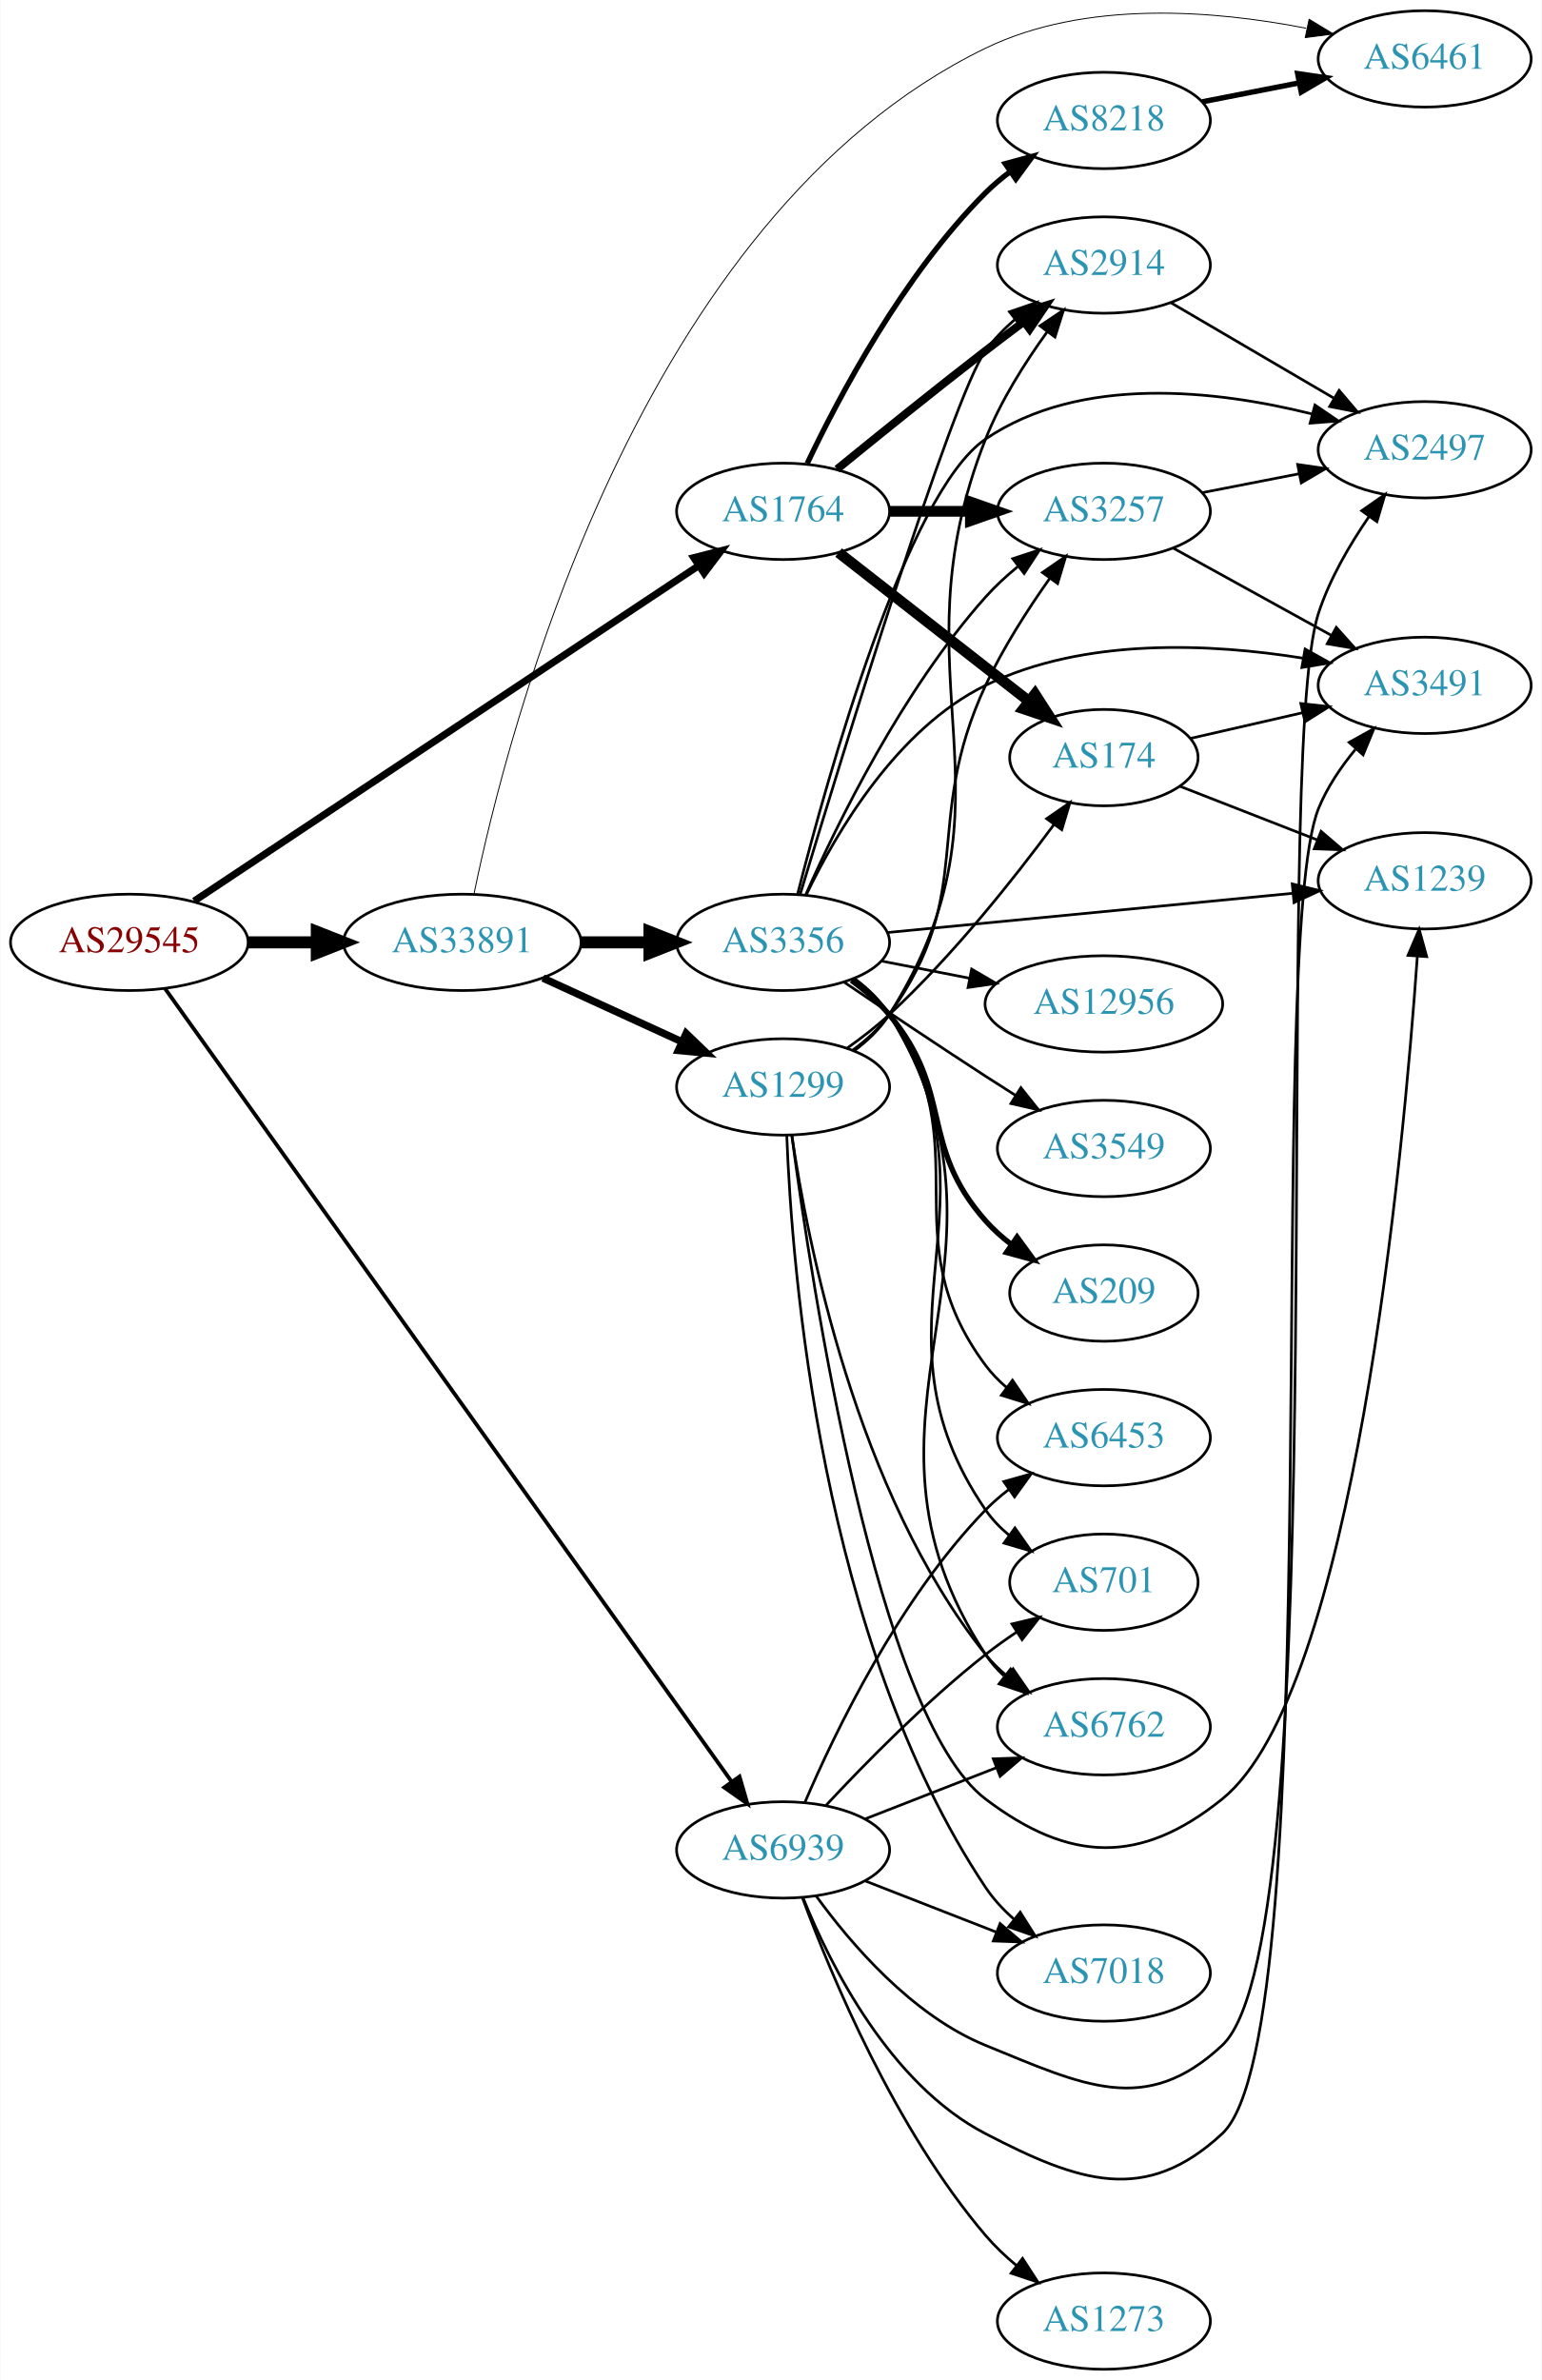
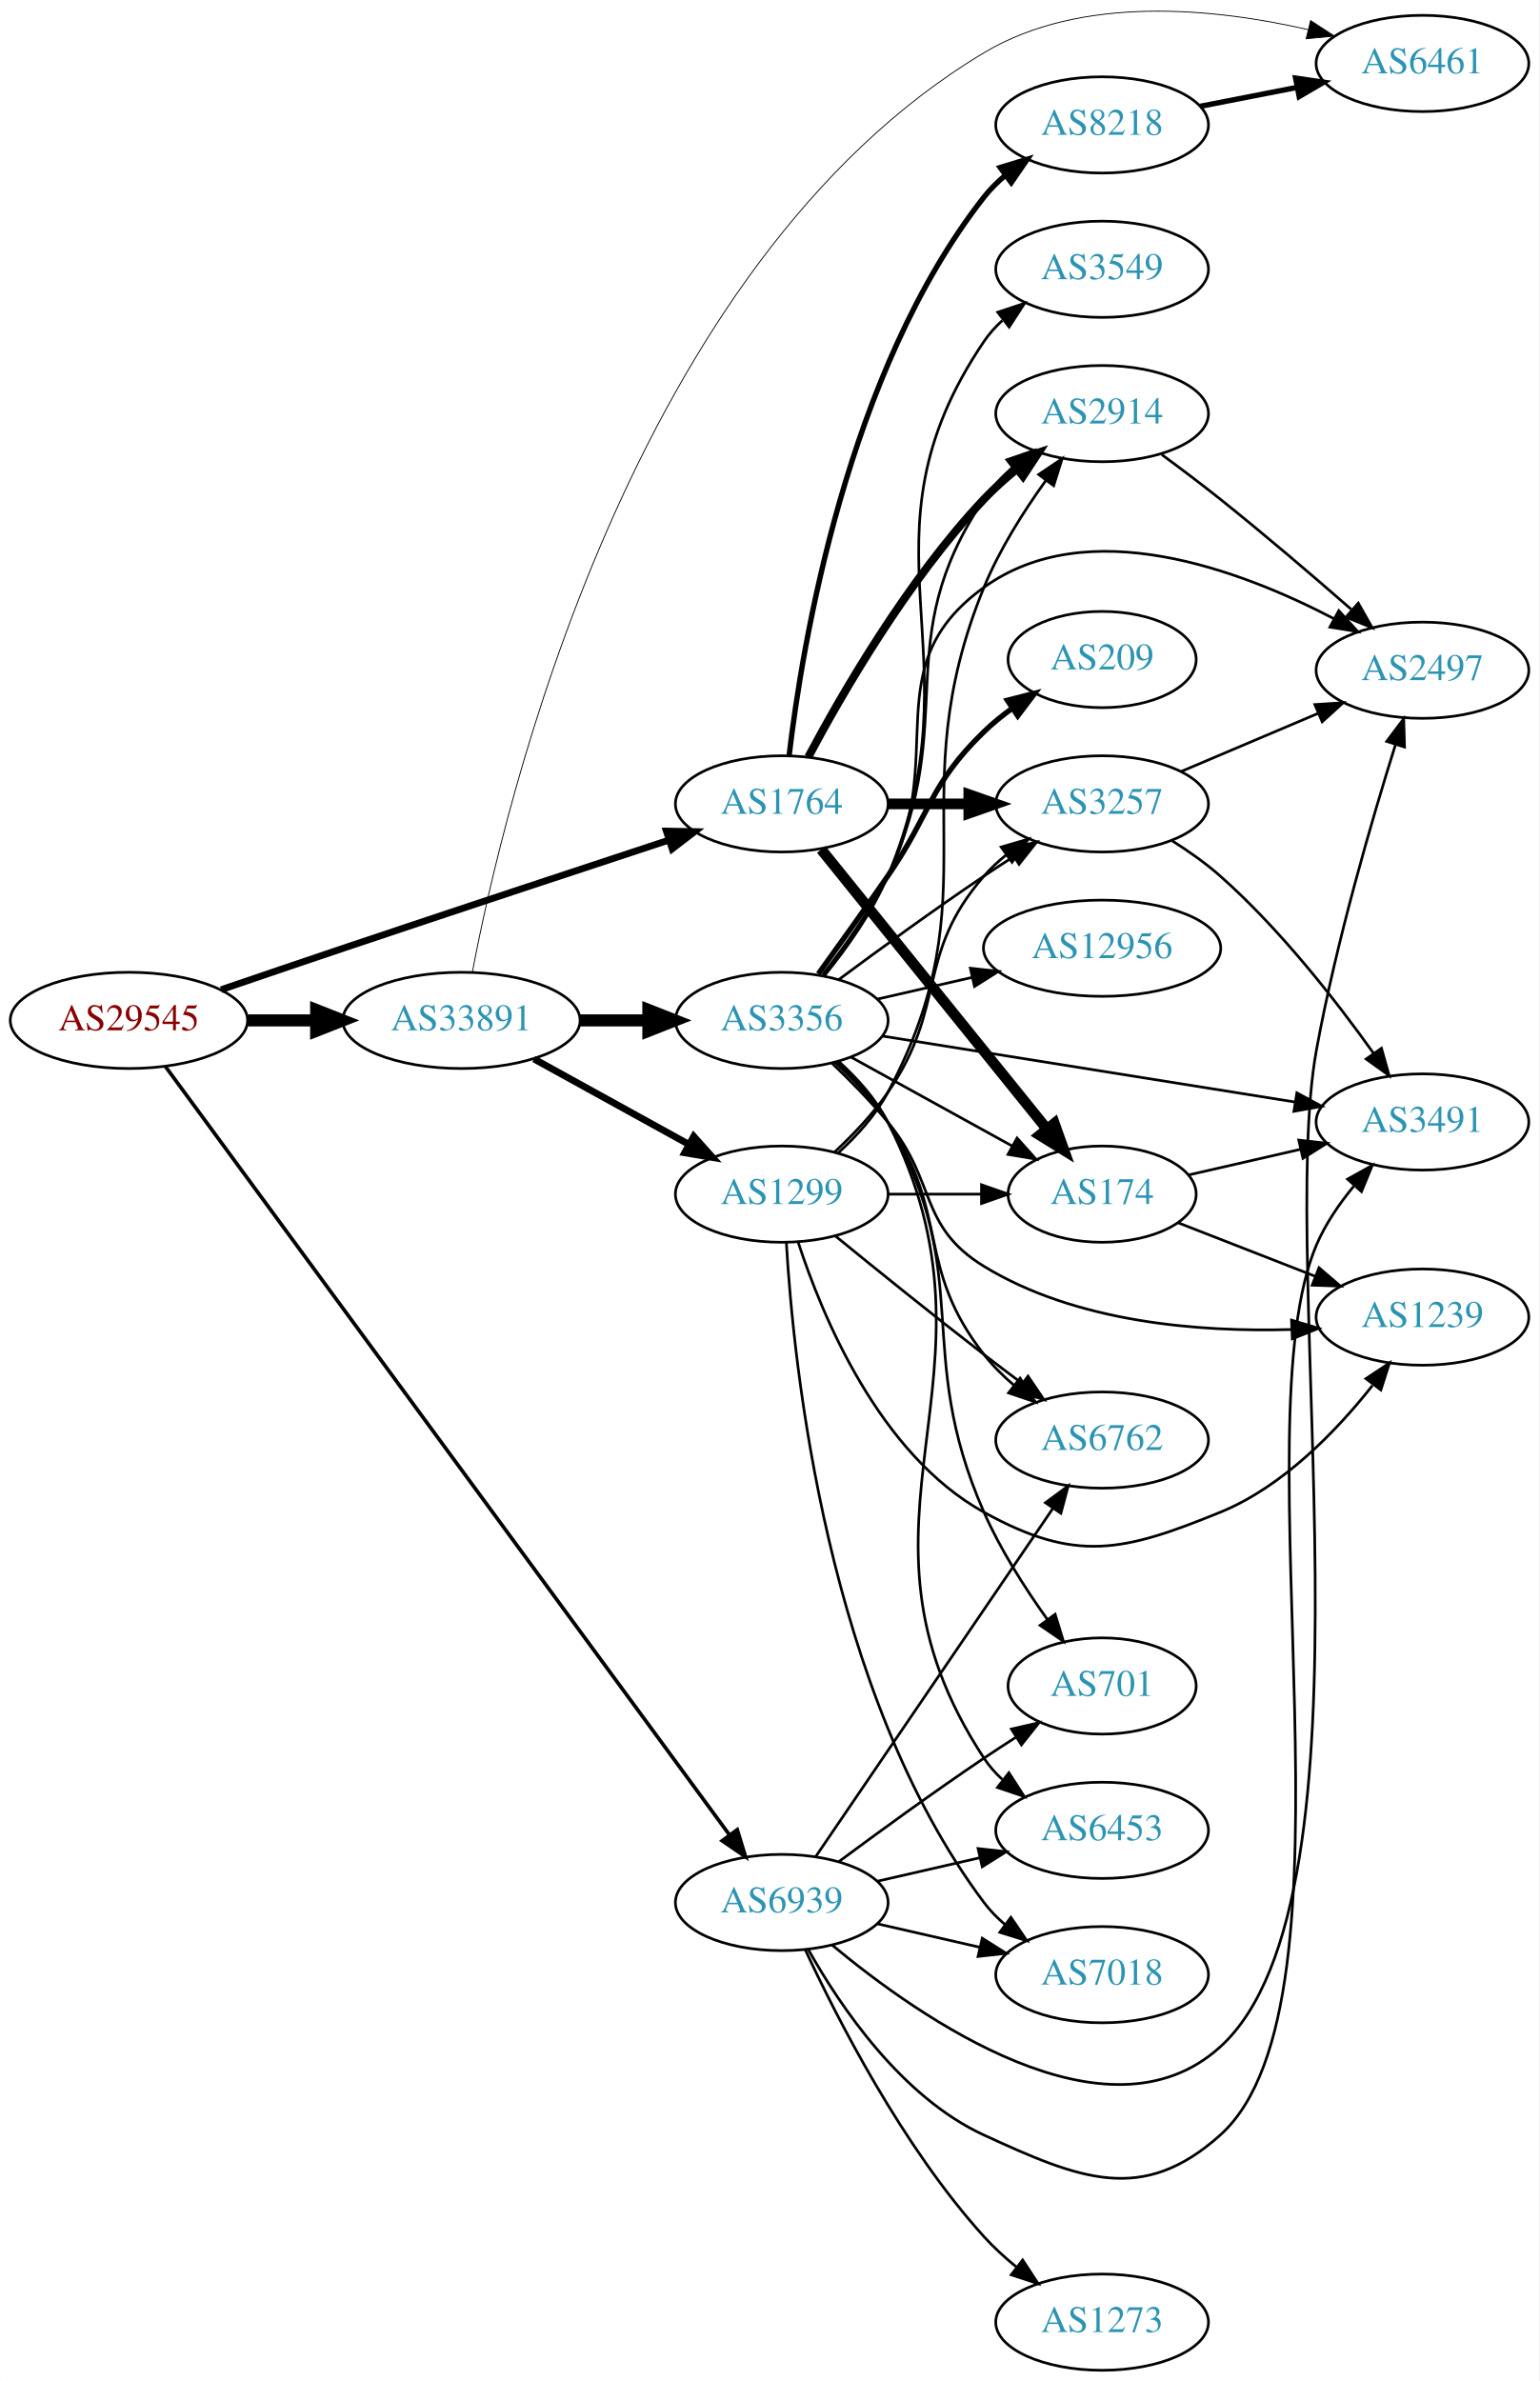
- <svg xmlns="http://www.w3.org/2000/svg" xmlns:xlink="http://www.w3.org/1999/xlink" width="576pt" height="889pt" viewBox="0.00 0.00 575.76 889.00">
-   <g id="graph0" class="graph" transform="scale(1 1) rotate(0) translate(4 885)">
-     <polygon fill="white" stroke="none" points="-4,4 -4,-885 571.762,-885 571.762,4 -4,4" />
+ <svg xmlns="http://www.w3.org/2000/svg" xmlns:xlink="http://www.w3.org/1999/xlink" width="576pt" height="891pt" viewBox="0.00 0.00 575.76 890.74">
+   <g id="graph0" class="graph" transform="scale(1 1) rotate(0) translate(4 886.735)">
+     <polygon fill="white" stroke="none" points="-4,4 -4,-886.735 571.762,-886.735 571.762,4 -4,4" />
    <g id="node1" class="node">
      <g id="a_node1">
        <a xlink:href="/asn/29545" xlink:title="AS29545 ~ Ringstrasse 5 [AT]">
-           <ellipse fill="#ffffff" stroke="black" cx="44.196" cy="-533" rx="44.393" ry="18" />
-           <text text-anchor="middle" x="44.196" y="-529.3" font-family="Times,serif" font-size="14.00" fill="#880000">AS29545</text>
+           <ellipse fill="#ffffff" stroke="black" cx="44.196" cy="-505" rx="44.393" ry="18" />
+           <text text-anchor="middle" x="44.196" y="-501.3" font-family="Times,serif" font-size="14.00" fill="#880000">AS29545</text>
        </a>
      </g>
    </g>
    <g id="node2" class="node">
      <g id="a_node2">
        <a xlink:href="/asn/1764" xlink:title="AS1764 ~ NEXTLAYER-AS [AT]">
-           <ellipse fill="#ffffff" stroke="black" cx="288.431" cy="-694" rx="39.794" ry="18" />
-           <text text-anchor="middle" x="288.431" y="-690.3" font-family="Times,serif" font-size="14.00" fill="#2c94b3">AS1764</text>
+           <ellipse fill="#ffffff" stroke="black" cx="288.431" cy="-586" rx="39.794" ry="18" />
+           <text text-anchor="middle" x="288.431" y="-582.3" font-family="Times,serif" font-size="14.00" fill="#2c94b3">AS1764</text>
        </a>
      </g>
    </g>
    <g id="edge1" class="edge">
-       <path fill="none" stroke="black" stroke-width="2.659" d="M68.423,-548.437C112.345,-577.63 207.568,-640.92 256.712,-673.583" />
-       <polygon fill="black" stroke="black" stroke-width="2.659" points="255.063,-676.69 265.329,-679.31 258.938,-670.86 255.063,-676.69" />
+       <path fill="none" stroke="black" stroke-width="2.543" d="M78.7,-516.494C92.798,-521.313 109.383,-526.956 124.392,-532 165.759,-545.902 213.117,-561.558 246.094,-572.419" />
+       <polygon fill="black" stroke="black" stroke-width="2.543" points="245.251,-575.826 255.844,-575.629 247.439,-569.177 245.251,-575.826" />
    </g>
    <g id="node3" class="node">
      <g id="a_node3">
        <a xlink:href="/asn/33891" xlink:title="AS33891 ~ CORE-BACKBONE GMBH GLOBAL NETWORK [DE]">
-           <ellipse fill="#ffffff" stroke="black" cx="168.588" cy="-533" rx="44.393" ry="18" />
-           <text text-anchor="middle" x="168.588" y="-529.3" font-family="Times,serif" font-size="14.00" fill="#2c94b3">AS33891</text>
+           <ellipse fill="#ffffff" stroke="black" cx="168.588" cy="-505" rx="44.393" ry="18" />
+           <text text-anchor="middle" x="168.588" y="-501.3" font-family="Times,serif" font-size="14.00" fill="#2c94b3">AS33891</text>
        </a>
      </g>
    </g>
    <g id="edge2" class="edge">
-       <path fill="none" stroke="black" stroke-width="4.5" d="M88.692,-533C96.898,-533 105.569,-533 114.041,-533" />
-       <polygon fill="black" stroke="black" stroke-width="4.5" points="114.233,-536.938 124.233,-533 114.233,-529.063 114.233,-536.938" />
+       <path fill="none" stroke="black" stroke-width="4.5" d="M88.692,-505C96.898,-505 105.569,-505 114.041,-505" />
+       <polygon fill="black" stroke="black" stroke-width="4.5" points="114.233,-508.938 124.233,-505 114.233,-501.063 114.233,-508.938" />
    </g>
    <g id="node4" class="node">
      <g id="a_node4">
        <a xlink:href="/asn/6939" xlink:title="AS6939 ~ Hurricane Electric LLC [US]">
-           <ellipse fill="#ffffff" stroke="black" cx="288.431" cy="-194" rx="39.794" ry="18" />
-           <text text-anchor="middle" x="288.431" y="-190.3" font-family="Times,serif" font-size="14.00" fill="#2c94b3">AS6939</text>
+           <ellipse fill="#ffffff" stroke="black" cx="288.431" cy="-175" rx="39.794" ry="18" />
+           <text text-anchor="middle" x="288.431" y="-171.3" font-family="Times,serif" font-size="14.00" fill="#2c94b3">AS6939</text>
        </a>
      </g>
    </g>
    <g id="edge3" class="edge">
-       <path fill="none" stroke="black" stroke-width="1.432" d="M57.542,-515.723C97.309,-460.069 222.207,-285.279 269.258,-219.432" />
-       <polygon fill="black" stroke="black" stroke-width="1.432" points="272.144,-221.414 275.11,-211.242 266.449,-217.344 272.144,-221.414" />
+       <path fill="none" stroke="black" stroke-width="1.37" d="M57.879,-487.722C97.857,-433.259 221.393,-264.965 268.718,-200.492" />
+       <polygon fill="black" stroke="black" stroke-width="1.37" points="271.778,-202.239 274.874,-192.107 266.135,-198.097 271.778,-202.239" />
    </g>
    <g id="node5" class="node">
      <g id="a_node5">
        <a xlink:href="/asn/2914" xlink:title="AS2914 ~ NTT America, Inc. [US]">
-           <ellipse fill="#ffffff" stroke="black" cx="408.273" cy="-786" rx="39.794" ry="18" />
-           <text text-anchor="middle" x="408.273" y="-782.3" font-family="Times,serif" font-size="14.00" fill="#2c94b3">AS2914</text>
+           <ellipse fill="#ffffff" stroke="black" cx="408.273" cy="-732" rx="39.794" ry="18" />
+           <text text-anchor="middle" x="408.273" y="-728.3" font-family="Times,serif" font-size="14.00" fill="#2c94b3">AS2914</text>
        </a>
      </g>
    </g>
    <g id="edge4" class="edge">
-       <path fill="none" stroke="black" stroke-width="3" d="M308.598,-709.75C323.579,-721.977 344.992,-739.269 364.077,-754 368.603,-757.493 373.435,-761.146 378.169,-764.683" />
-       <polygon fill="black" stroke="black" stroke-width="3" points="376.38,-767.714 386.495,-770.864 380.552,-762.093 376.38,-767.714" />
+       <path fill="none" stroke="black" stroke-width="3" d="M298.371,-603.569C310.934,-627.192 335.5,-669.719 364.077,-700 367.747,-703.888 371.936,-707.638 376.23,-711.118" />
+       <polygon fill="black" stroke="black" stroke-width="3" points="374.435,-714.15 384.506,-717.44 378.684,-708.588 374.435,-714.15" />
    </g>
    <g id="node6" class="node">
      <g id="a_node6">
-         <a xlink:href="/asn/174" xlink:title="AS174 ~ Cogent Communications [US]">
-           <ellipse fill="#ffffff" stroke="black" cx="408.273" cy="-602" rx="35.194" ry="18" />
-           <text text-anchor="middle" x="408.273" y="-598.3" font-family="Times,serif" font-size="14.00" fill="#2c94b3">AS174</text>
-         </a>
-       </g>
-     </g>
-     <g id="edge5" class="edge">
-       <path fill="none" stroke="black" stroke-width="4" d="M309.155,-678.601C328.59,-663.428 358.439,-640.125 380.111,-623.206" />
-       <polygon fill="black" stroke="black" stroke-width="4" points="382.538,-625.751 388.266,-616.839 378.23,-620.234 382.538,-625.751" />
-     </g>
-     <g id="node7" class="node">
-       <g id="a_node7">
-         <a xlink:href="/asn/3257" xlink:title="AS3257 ~ GTT [DE]">
-           <ellipse fill="#ffffff" stroke="black" cx="408.273" cy="-694" rx="39.794" ry="18" />
-           <text text-anchor="middle" x="408.273" y="-690.3" font-family="Times,serif" font-size="14.00" fill="#2c94b3">AS3257</text>
-         </a>
-       </g>
-     </g>
-     <g id="edge6" class="edge">
-       <path fill="none" stroke="black" stroke-width="4" d="M328.343,-694C337.897,-694 348.246,-694 358.209,-694" />
-       <polygon fill="black" stroke="black" stroke-width="4" points="358.402,-697.5 368.402,-694 358.402,-690.5 358.402,-697.5" />
-     </g>
-     <g id="node8" class="node">
-       <g id="a_node8">
        <a xlink:href="/asn/8218" xlink:title="AS8218 ~ legacy Neotelecoms [FR]">
          <ellipse fill="#ffffff" stroke="black" cx="408.273" cy="-840" rx="39.794" ry="18" />
          <text text-anchor="middle" x="408.273" y="-836.3" font-family="Times,serif" font-size="14.00" fill="#2c94b3">AS8218</text>
        </a>
      </g>
    </g>
+     <g id="edge5" class="edge">
+       <path fill="none" stroke="black" stroke-width="2" d="M291.198,-604.152C296.036,-645.374 312.756,-747.541 364.077,-813 366.396,-815.958 369.136,-818.678 372.093,-821.157" />
+       <polygon fill="black" stroke="black" stroke-width="2" points="370.15,-824.073 380.286,-827.157 374.286,-818.425 370.15,-824.073" />
+     </g>
+     <g id="node7" class="node">
+       <g id="a_node7">
+         <a xlink:href="/asn/174" xlink:title="AS174 ~ Cogent Communications [US]">
+           <ellipse fill="#ffffff" stroke="black" cx="408.273" cy="-440" rx="35.194" ry="18" />
+           <text text-anchor="middle" x="408.273" y="-436.3" font-family="Times,serif" font-size="14.00" fill="#2c94b3">AS174</text>
+         </a>
+       </g>
+     </g>
+     <g id="edge6" class="edge">
+       <path fill="none" stroke="black" stroke-width="4" d="M303.179,-568.966C324.046,-543.114 363.803,-493.857 387.687,-464.266" />
+       <polygon fill="black" stroke="black" stroke-width="4" points="390.416,-466.457 393.974,-456.478 384.969,-462.061 390.416,-466.457" />
+     </g>
+     <g id="node8" class="node">
+       <g id="a_node8">
+         <a xlink:href="/asn/3257" xlink:title="AS3257 ~ GTT [DE]">
+           <ellipse fill="#ffffff" stroke="black" cx="408.273" cy="-586" rx="39.794" ry="18" />
+           <text text-anchor="middle" x="408.273" y="-582.3" font-family="Times,serif" font-size="14.00" fill="#2c94b3">AS3257</text>
+         </a>
+       </g>
+     </g>
    <g id="edge7" class="edge">
-       <path fill="none" stroke="black" stroke-width="2" d="M297.442,-711.868C309.268,-736.778 333.357,-782.329 364.077,-813 366.884,-815.802 370.033,-818.451 373.318,-820.914" />
-       <polygon fill="black" stroke="black" stroke-width="2" points="371.422,-823.859 381.646,-826.637 375.387,-818.089 371.422,-823.859" />
-     </g>
-     <g id="node12" class="node">
-       <g id="a_node12">
+       <path fill="none" stroke="black" stroke-width="4" d="M328.343,-586C337.897,-586 348.246,-586 358.209,-586" />
+       <polygon fill="black" stroke="black" stroke-width="4" points="358.402,-589.5 368.402,-586 358.402,-582.5 358.402,-589.5" />
+     </g>
+     <g id="node9" class="node">
+       <g id="a_node9">
        <a xlink:href="/asn/6461" xlink:title="AS6461 ~ Zayo Bandwidth [US]">
          <ellipse fill="#ffffff" stroke="black" cx="528.116" cy="-863" rx="39.794" ry="18" />
          <text text-anchor="middle" x="528.116" y="-859.3" font-family="Times,serif" font-size="14.00" fill="#2c94b3">AS6461</text>
        </a>
      </g>
    </g>
-     <g id="edge16" class="edge">
-       <path fill="none" stroke="black" stroke-width="0.346" d="M172.966,-551.117C185.311,-611.268 234.248,-804.094 364.077,-867 401.486,-885.125 449.609,-881.146 483.854,-874.454" />
-       <polygon fill="black" stroke="black" stroke-width="0.346" points="484.947,-877.801 494.009,-872.312 483.502,-870.951 484.947,-877.801" />
+     <g id="edge15" class="edge">
+       <path fill="none" stroke="black" stroke-width="0.321" d="M172.662,-522.96C184.286,-584.574 231.815,-787.917 364.077,-867 400.572,-888.821 450.355,-883.664 485.278,-875.672" />
+       <polygon fill="black" stroke="black" stroke-width="0.321" points="486.281,-879.029 495.158,-873.245 484.612,-872.231 486.281,-879.029" />
    </g>
    <g id="node13" class="node">
      <g id="a_node13">
        <a xlink:href="/asn/3356" xlink:title="AS3356 ~ Level 3 Parent, LLC [US]">
-           <ellipse fill="#ffffff" stroke="black" cx="288.431" cy="-533" rx="39.794" ry="18" />
-           <text text-anchor="middle" x="288.431" y="-529.3" font-family="Times,serif" font-size="14.00" fill="#2c94b3">AS3356</text>
+           <ellipse fill="#ffffff" stroke="black" cx="288.431" cy="-505" rx="39.794" ry="18" />
+           <text text-anchor="middle" x="288.431" y="-501.3" font-family="Times,serif" font-size="14.00" fill="#2c94b3">AS3356</text>
        </a>
      </g>
    </g>
    <g id="edge14" class="edge">
-       <path fill="none" stroke="black" stroke-width="4.5" d="M212.799,-533C221.112,-533 229.875,-533 238.357,-533" />
-       <polygon fill="black" stroke="black" stroke-width="4.5" points="238.516,-536.938 248.516,-533 238.516,-529.063 238.516,-536.938" />
+       <path fill="none" stroke="black" stroke-width="4.5" d="M212.799,-505C221.112,-505 229.875,-505 238.357,-505" />
+       <polygon fill="black" stroke="black" stroke-width="4.5" points="238.516,-508.938 248.516,-505 238.516,-501.063 238.516,-508.938" />
    </g>
    <g id="node14" class="node">
      <g id="a_node14">
        <a xlink:href="/asn/1299" xlink:title="AS1299 ~ Telia Carrier [EU]">
-           <ellipse fill="#ffffff" stroke="black" cx="288.431" cy="-479" rx="39.794" ry="18" />
-           <text text-anchor="middle" x="288.431" y="-475.3" font-family="Times,serif" font-size="14.00" fill="#2c94b3">AS1299</text>
-         </a>
-       </g>
-     </g>
-     <g id="edge15" class="edge">
-       <path fill="none" stroke="black" stroke-width="2.769" d="M198.718,-519.652C214.329,-512.498 233.727,-503.609 250.399,-495.97" />
-       <polygon fill="black" stroke="black" stroke-width="2.769" points="252.218,-498.986 259.851,-491.638 249.302,-492.622 252.218,-498.986" />
+           <ellipse fill="#ffffff" stroke="black" cx="288.431" cy="-440" rx="39.794" ry="18" />
+           <text text-anchor="middle" x="288.431" y="-436.3" font-family="Times,serif" font-size="14.00" fill="#2c94b3">AS1299</text>
+         </a>
+       </g>
+     </g>
+     <g id="edge16" class="edge">
+       <path fill="none" stroke="black" stroke-width="2.571" d="M195.741,-490.574C212.795,-481.168 235.22,-468.799 253.623,-458.648" />
+       <polygon fill="black" stroke="black" stroke-width="2.571" points="255.495,-461.612 262.561,-453.718 252.114,-455.483 255.495,-461.612" />
    </g>
    <g id="node10" class="node">
      <g id="a_node10">
-         <a xlink:href="/asn/3491" xlink:title="AS3491 ~ PCCW Global, Inc. [US]">
-           <ellipse fill="#ffffff" stroke="black" cx="528.116" cy="-629" rx="39.794" ry="18" />
-           <text text-anchor="middle" x="528.116" y="-625.3" font-family="Times,serif" font-size="14.00" fill="#2c94b3">AS3491</text>
-         </a>
-       </g>
-     </g>
-     <g id="edge34" class="edge">
-       <path fill="none" stroke="black" d="M295.922,-176.036C306.069,-150.986 328.315,-106.556 364.077,-88 398.948,-69.907 423.701,-61.248 452.469,-88 492.852,-125.553 467.725,-531.905 488.469,-583 491.67,-590.882 496.754,-598.412 502.196,-605.012" />
-       <polygon fill="black" stroke="black" points="499.901,-607.697 509.167,-612.833 505.126,-603.039 499.901,-607.697" />
+         <a xlink:href="/asn/2497" xlink:title="AS2497 ~ Internet Initiative Japan Inc. [JP]">
+           <ellipse fill="#ffffff" stroke="black" cx="528.116" cy="-636" rx="39.794" ry="18" />
+           <text text-anchor="middle" x="528.116" y="-632.3" font-family="Times,serif" font-size="14.00" fill="#2c94b3">AS2497</text>
+         </a>
+       </g>
+     </g>
+     <g id="edge37" class="edge">
+       <path fill="none" stroke="black" d="M307.215,-159.133C339.937,-131.873 410.198,-82.612 452.469,-121 514.117,-176.984 473.481,-412.086 488.469,-494 495.841,-534.29 509.136,-579.805 518.044,-608.201" />
+       <polygon fill="black" stroke="black" points="514.745,-609.376 521.109,-617.847 521.416,-607.256 514.745,-609.376" />
    </g>
    <g id="node11" class="node">
      <g id="a_node11">
-         <a xlink:href="/asn/2497" xlink:title="AS2497 ~ Internet Initiative Japan Inc. [JP]">
-           <ellipse fill="#ffffff" stroke="black" cx="528.116" cy="-717" rx="39.794" ry="18" />
-           <text text-anchor="middle" x="528.116" y="-713.3" font-family="Times,serif" font-size="14.00" fill="#2c94b3">AS2497</text>
-         </a>
-       </g>
-     </g>
-     <g id="edge39" class="edge">
-       <path fill="none" stroke="black" d="M300.758,-176.841C313.657,-159.026 336.55,-132.223 364.077,-121 400.456,-106.169 423.773,-94.17 452.469,-121 495.989,-161.69 469.957,-599.37 488.469,-656 492.639,-668.754 500.077,-681.506 507.322,-692.029" />
-       <polygon fill="black" stroke="black" points="504.597,-694.233 513.287,-700.294 510.273,-690.137 504.597,-694.233" />
-     </g>
-     <g id="node17" class="node">
-       <g id="a_node17">
+         <a xlink:href="/asn/3491" xlink:title="AS3491 ~ PCCW Global, Inc. [US]">
+           <ellipse fill="#ffffff" stroke="black" cx="528.116" cy="-467" rx="39.794" ry="18" />
+           <text text-anchor="middle" x="528.116" y="-463.3" font-family="Times,serif" font-size="14.00" fill="#2c94b3">AS3491</text>
+         </a>
+       </g>
+     </g>
+     <g id="edge41" class="edge">
+       <path fill="none" stroke="black" d="M298.427,-157.296C310.237,-136.256 333.155,-102.213 364.077,-88 399.773,-71.593 423.236,-61.756 452.469,-88 507.856,-137.722 459.264,-352.538 488.469,-421 491.808,-428.825 496.942,-436.333 502.388,-442.932" />
+       <polygon fill="black" stroke="black" points="500.085,-445.609 509.343,-450.76 505.318,-440.96 500.085,-445.609" />
+     </g>
+     <g id="node15" class="node">
+       <g id="a_node15">
        <a xlink:href="/asn/6453" xlink:title="AS6453 ~ TATA COMMUNICATIONS (AMERICA) INC [US]">
-           <ellipse fill="#ffffff" stroke="black" cx="408.273" cy="-348" rx="39.794" ry="18" />
-           <text text-anchor="middle" x="408.273" y="-344.3" font-family="Times,serif" font-size="14.00" fill="#2c94b3">AS6453</text>
-         </a>
-       </g>
-     </g>
-     <g id="edge36" class="edge">
-       <path fill="none" stroke="black" d="M296.585,-211.772C307.846,-238.075 331.794,-287.824 364.077,-321 366.699,-323.694 369.64,-326.237 372.723,-328.606" />
-       <polygon fill="black" stroke="black" points="370.89,-331.595 381.092,-334.452 374.899,-325.856 370.89,-331.595" />
-     </g>
-     <g id="node19" class="node">
-       <g id="a_node19">
+           <ellipse fill="#ffffff" stroke="black" cx="408.273" cy="-202" rx="39.794" ry="18" />
+           <text text-anchor="middle" x="408.273" y="-198.3" font-family="Times,serif" font-size="14.00" fill="#2c94b3">AS6453</text>
+         </a>
+       </g>
+     </g>
+     <g id="edge35" class="edge">
+       <path fill="none" stroke="black" d="M324.15,-182.955C336.15,-185.704 349.771,-188.825 362.463,-191.733" />
+       <polygon fill="black" stroke="black" points="361.866,-195.187 372.395,-194.009 363.429,-188.364 361.866,-195.187" />
+     </g>
+     <g id="node16" class="node">
+       <g id="a_node16">
        <a xlink:href="/asn/701" xlink:title="AS701 ~ UUNET [US]">
-           <ellipse fill="#ffffff" stroke="black" cx="408.273" cy="-294" rx="35.194" ry="18" />
-           <text text-anchor="middle" x="408.273" y="-290.3" font-family="Times,serif" font-size="14.00" fill="#2c94b3">AS701</text>
+           <ellipse fill="#ffffff" stroke="black" cx="408.273" cy="-256" rx="35.194" ry="18" />
+           <text text-anchor="middle" x="408.273" y="-252.3" font-family="Times,serif" font-size="14.00" fill="#2c94b3">AS701</text>
        </a>
      </g>
    </g>
    <g id="edge40" class="edge">
-       <path fill="none" stroke="black" d="M304.528,-210.712C318.994,-226.235 341.851,-249.519 364.077,-267 367.694,-269.845 371.625,-272.648 375.593,-275.31" />
-       <polygon fill="black" stroke="black" points="373.929,-278.401 384.232,-280.872 377.718,-272.515 373.929,-278.401" />
+       <path fill="none" stroke="black" d="M309.761,-190.277C324.623,-201.304 345.368,-216.407 364.077,-229 367.895,-231.569 371.945,-234.21 375.975,-236.786" />
+       <polygon fill="black" stroke="black" points="374.344,-239.895 384.669,-242.271 378.079,-233.975 374.344,-239.895" />
    </g>
    <g id="node20" class="node">
      <g id="a_node20">
        <a xlink:href="/asn/6762" xlink:title="AS6762 ~ TELECOM ITALIA SPARKLE S.p.A. [IT]">
-           <ellipse fill="#ffffff" stroke="black" cx="408.273" cy="-240" rx="39.794" ry="18" />
-           <text text-anchor="middle" x="408.273" y="-236.3" font-family="Times,serif" font-size="14.00" fill="#2c94b3">AS6762</text>
-         </a>
-       </g>
-     </g>
-     <g id="edge35" class="edge">
-       <path fill="none" stroke="black" d="M319.167,-205.608C333.961,-211.382 352.039,-218.439 367.96,-224.654" />
-       <polygon fill="black" stroke="black" points="366.958,-228.02 377.546,-228.396 369.503,-221.499 366.958,-228.02" />
+           <ellipse fill="#ffffff" stroke="black" cx="408.273" cy="-348" rx="39.794" ry="18" />
+           <text text-anchor="middle" x="408.273" y="-344.3" font-family="Times,serif" font-size="14.00" fill="#2c94b3">AS6762</text>
+         </a>
+       </g>
+     </g>
+     <g id="edge38" class="edge">
+       <path fill="none" stroke="black" d="M301.161,-192.22C321.984,-222.79 365.501,-286.676 389.841,-322.409" />
+       <polygon fill="black" stroke="black" points="387.068,-324.555 395.591,-330.849 392.854,-320.614 387.068,-324.555" />
    </g>
    <g id="node21" class="node">
      <g id="a_node21">
        <a xlink:href="/asn/7018" xlink:title="AS7018 ~ AT&amp;T Services, Inc. [US]">
          <ellipse fill="#ffffff" stroke="black" cx="408.273" cy="-148" rx="39.794" ry="18" />
          <text text-anchor="middle" x="408.273" y="-144.3" font-family="Times,serif" font-size="14.00" fill="#2c94b3">AS7018</text>
        </a>
      </g>
    </g>
-     <g id="edge38" class="edge">
-       <path fill="none" stroke="black" d="M319.167,-182.392C333.961,-176.618 352.039,-169.561 367.96,-163.346" />
-       <polygon fill="black" stroke="black" points="369.503,-166.501 377.546,-159.604 366.958,-159.98 369.503,-166.501" />
+     <g id="edge36" class="edge">
+       <path fill="none" stroke="black" d="M324.15,-167.045C336.15,-164.296 349.771,-161.175 362.463,-158.267" />
+       <polygon fill="black" stroke="black" points="363.429,-161.636 372.395,-155.991 361.866,-154.813 363.429,-161.636" />
    </g>
    <g id="node22" class="node">
      <g id="a_node22">
        <a xlink:href="/asn/1273" xlink:title="AS1273 ~ Vodafone Group PLC [EU]">
          <ellipse fill="#ffffff" stroke="black" cx="408.273" cy="-18" rx="39.794" ry="18" />
          <text text-anchor="middle" x="408.273" y="-14.3" font-family="Times,serif" font-size="14.00" fill="#2c94b3">AS1273</text>
        </a>
      </g>
    </g>
-     <g id="edge37" class="edge">
-       <path fill="none" stroke="black" d="M295.674,-176.065C306.353,-147.196 330.289,-89.651 364.077,-50 367.471,-46.017 371.45,-42.245 375.595,-38.781" />
-       <polygon fill="black" stroke="black" points="377.903,-41.42 383.66,-32.526 373.613,-35.888 377.903,-41.42" />
-     </g>
-     <g id="edge10" class="edge">
-       <path fill="none" stroke="black" d="M433.405,-771.87C450.96,-761.591 474.935,-747.553 494.24,-736.25" />
-       <polygon fill="black" stroke="black" points="496.156,-739.184 503.017,-731.111 492.619,-733.143 496.156,-739.184" />
-     </g>
-     <g id="node9" class="node">
-       <g id="a_node9">
-         <a xlink:href="/asn/1239" xlink:title="AS1239 ~ Sprint [US]">
-           <ellipse fill="#ffffff" stroke="black" cx="528.116" cy="-556" rx="39.794" ry="18" />
-           <text text-anchor="middle" x="528.116" y="-552.3" font-family="Times,serif" font-size="14.00" fill="#2c94b3">AS1239</text>
-         </a>
-       </g>
+     <g id="edge39" class="edge">
+       <path fill="none" stroke="black" d="M297.188,-157.409C309.042,-131.824 333.541,-83.728 364.077,-50 367.665,-46.037 371.81,-42.245 376.083,-38.747" />
+       <polygon fill="black" stroke="black" points="378.539,-41.274 384.346,-32.412 374.28,-35.719 378.539,-41.274" />
+     </g>
+     <g id="edge9" class="edge">
+       <path fill="none" stroke="black" d="M430.593,-716.671C437.639,-711.483 445.464,-705.586 452.469,-700 469.093,-686.744 487.211,-671.237 501.434,-658.807" />
+       <polygon fill="black" stroke="black" points="504.113,-661.113 509.318,-651.885 499.494,-655.853 504.113,-661.113" />
    </g>
    <g id="edge8" class="edge">
-       <path fill="none" stroke="black" d="M436.605,-591.331C451.837,-585.385 471.069,-577.878 487.883,-571.315" />
-       <polygon fill="black" stroke="black" points="489.413,-574.475 497.455,-567.578 486.867,-567.954 489.413,-574.475" />
-     </g>
-     <g id="edge9" class="edge">
-       <path fill="none" stroke="black" d="M440.544,-609.165C453.383,-612.106 468.488,-615.567 482.455,-618.767" />
-       <polygon fill="black" stroke="black" points="481.846,-622.219 492.376,-621.04 483.41,-615.395 481.846,-622.219" />
-     </g>
-     <g id="edge11" class="edge">
-       <path fill="none" stroke="black" d="M434.265,-680.215C451.451,-670.736 474.479,-658.034 493.302,-647.651" />
-       <polygon fill="black" stroke="black" points="495.095,-650.66 502.161,-642.765 491.714,-644.53 495.095,-650.66" />
-     </g>
-     <g id="edge12" class="edge">
-       <path fill="none" stroke="black" d="M444.95,-700.963C456.381,-703.194 469.203,-705.697 481.257,-708.049" />
-       <polygon fill="black" stroke="black" points="480.669,-711.501 491.154,-709.981 482.01,-704.63 480.669,-711.501" />
-     </g>
-     <g id="edge13" class="edge">
      <path fill="none" stroke="black" stroke-width="2" d="M444.95,-846.963C456.381,-849.194 469.203,-851.697 481.257,-854.049" />
      <polygon fill="black" stroke="black" stroke-width="2" points="480.669,-857.501 491.154,-855.981 482.01,-850.63 480.669,-857.501" />
    </g>
-     <g id="edge24" class="edge">
-       <path fill="none" stroke="black" d="M294.795,-550.883C309.75,-600.419 351.62,-736.896 364.077,-754 367.158,-758.229 370.96,-762.141 375.022,-765.671" />
-       <polygon fill="black" stroke="black" points="373.005,-768.538 383.027,-771.973 377.335,-763.038 373.005,-768.538" />
+     <g id="edge10" class="edge">
+       <path fill="none" stroke="black" d="M440.544,-447.165C453.383,-450.106 468.488,-453.567 482.455,-456.767" />
+       <polygon fill="black" stroke="black" points="481.846,-460.219 492.376,-459.04 483.41,-453.395 481.846,-460.219" />
+     </g>
+     <g id="node12" class="node">
+       <g id="a_node12">
+         <a xlink:href="/asn/1239" xlink:title="AS1239 ~ Sprint [US]">
+           <ellipse fill="#ffffff" stroke="black" cx="528.116" cy="-394" rx="39.794" ry="18" />
+           <text text-anchor="middle" x="528.116" y="-390.3" font-family="Times,serif" font-size="14.00" fill="#2c94b3">AS1239</text>
+         </a>
+       </g>
+     </g>
+     <g id="edge11" class="edge">
+       <path fill="none" stroke="black" d="M436.605,-429.331C451.837,-423.385 471.069,-415.878 487.883,-409.315" />
+       <polygon fill="black" stroke="black" points="489.413,-412.475 497.455,-405.578 486.867,-405.954 489.413,-412.475" />
+     </g>
+     <g id="edge12" class="edge">
+       <path fill="none" stroke="black" d="M437.8,-598.104C453.174,-604.627 472.35,-612.763 488.988,-619.823" />
+       <polygon fill="black" stroke="black" points="487.871,-623.151 498.444,-623.835 490.605,-616.707 487.871,-623.151" />
+     </g>
+     <g id="edge13" class="edge">
+       <path fill="none" stroke="black" d="M434.483,-572.193C440.652,-568.299 447.036,-563.803 452.469,-559 474.787,-539.272 495.743,-512.422 509.735,-492.822" />
+       <polygon fill="black" stroke="black" points="512.78,-494.576 515.654,-484.378 507.048,-490.558 512.78,-494.576" />
+     </g>
+     <g id="edge22" class="edge">
+       <path fill="none" stroke="black" d="M304.084,-521.966C312.189,-532.121 321.851,-545.621 328.077,-559 355.366,-617.638 328.008,-646.315 364.077,-700 366.995,-704.343 370.707,-708.319 374.724,-711.879" />
+       <polygon fill="black" stroke="black" points="372.689,-714.732 382.699,-718.203 377.038,-709.247 372.689,-714.732" />
    </g>
    <g id="edge27" class="edge">
-       <path fill="none" stroke="black" d="M296.866,-550.734C308.485,-577.045 332.884,-627.066 364.077,-662 367.638,-665.988 371.768,-669.793 376.034,-673.298" />
-       <polygon fill="black" stroke="black" points="374.228,-676.324 384.292,-679.636 378.491,-670.771 374.228,-676.324" />
+       <path fill="none" stroke="black" d="M314.422,-491.215C331.957,-481.543 355.572,-468.517 374.599,-458.023" />
+       <polygon fill="black" stroke="black" points="376.458,-460.995 383.524,-453.1 373.077,-454.865 376.458,-460.995" />
+     </g>
+     <g id="edge18" class="edge">
+       <path fill="none" stroke="black" d="M309.761,-520.277C324.623,-531.304 345.368,-546.407 364.077,-559 367.626,-561.389 371.377,-563.839 375.125,-566.242" />
+       <polygon fill="black" stroke="black" points="373.451,-569.325 383.774,-571.712 377.193,-563.409 373.451,-569.325" />
+     </g>
+     <g id="edge19" class="edge">
+       <path fill="none" stroke="black" d="M303.727,-522.14C311.713,-532.353 321.375,-545.853 328.077,-559 351.058,-604.077 323.031,-637.416 364.077,-667 402.806,-694.914 459.701,-673.708 495.023,-655.272" />
+       <polygon fill="black" stroke="black" points="496.824,-658.277 503.947,-650.433 493.487,-652.123 496.824,-658.277" />
+     </g>
+     <g id="edge26" class="edge">
+       <path fill="none" stroke="black" d="M326.048,-499.146C367.486,-492.521 435.083,-481.714 480.317,-474.482" />
+       <polygon fill="black" stroke="black" points="481.135,-477.896 490.457,-472.861 480.03,-470.984 481.135,-477.896" />
+     </g>
+     <g id="edge20" class="edge">
+       <path fill="none" stroke="black" d="M307.14,-489.067C314.003,-482.523 321.721,-474.687 328.077,-467 346.458,-444.771 339.478,-428.062 364.077,-413 398.436,-391.963 444.569,-388.366 478.992,-389.364" />
+       <polygon fill="black" stroke="black" points="479.132,-392.873 489.274,-389.806 479.433,-385.879 479.132,-392.873" />
+     </g>
+     <g id="edge17" class="edge">
+       <path fill="none" stroke="black" d="M309.823,-489.571C316.692,-483.317 323.714,-475.548 328.077,-467 376.716,-371.715 305.347,-318.419 364.077,-229 365.971,-226.117 368.29,-223.486 370.861,-221.097" />
+       <polygon fill="black" stroke="black" points="373.411,-223.547 379.156,-214.645 369.114,-218.022 373.411,-223.547" />
+     </g>
+     <g id="edge21" class="edge">
+       <path fill="none" stroke="black" d="M309.403,-489.344C316.227,-483.066 323.327,-475.34 328.077,-467 361.157,-408.928 337.183,-382.182 364.077,-321 370.247,-306.964 379.402,-292.637 387.698,-281.018" />
+       <polygon fill="black" stroke="black" points="390.703,-282.84 393.811,-272.711 385.065,-278.691 390.703,-282.84" />
+     </g>
+     <g id="node17" class="node">
+       <g id="a_node17">
+         <a xlink:href="/asn/209" xlink:title="AS209 ~ CenturyLink Communications, LLC [US]">
+           <ellipse fill="#ffffff" stroke="black" cx="408.273" cy="-640" rx="35.194" ry="18" />
+           <text text-anchor="middle" x="408.273" y="-636.3" font-family="Times,serif" font-size="14.00" fill="#2c94b3">AS209</text>
+         </a>
+       </g>
    </g>
    <g id="edge23" class="edge">
-       <path fill="none" stroke="black" d="M327.356,-536.67C368.454,-540.647 434.14,-547.003 478.88,-551.332" />
-       <polygon fill="black" stroke="black" points="478.642,-554.826 488.933,-552.305 479.316,-547.858 478.642,-554.826" />
-     </g>
-     <g id="edge26" class="edge">
-       <path fill="none" stroke="black" d="M297.153,-550.875C308.193,-573.866 330.889,-612.765 364.077,-629 400.945,-647.035 448.354,-644.639 482.535,-639.172" />
-       <polygon fill="black" stroke="black" points="483.445,-642.566 492.692,-637.395 482.239,-635.671 483.445,-642.566" />
-     </g>
-     <g id="edge19" class="edge">
-       <path fill="none" stroke="black" d="M293.831,-550.945C304.783,-593.971 334.514,-700.93 364.077,-721 399.683,-745.172 450.483,-739.231 485.882,-730.413" />
-       <polygon fill="black" stroke="black" points="487.126,-733.704 495.886,-727.744 485.321,-726.941 487.126,-733.704" />
-     </g>
-     <g id="node15" class="node">
-       <g id="a_node15">
-         <a xlink:href="/asn/12956" xlink:title="AS12956 ~ TELXIUS [ES]">
-           <ellipse fill="#ffffff" stroke="black" cx="408.273" cy="-510" rx="44.393" ry="18" />
-           <text text-anchor="middle" x="408.273" y="-506.3" font-family="Times,serif" font-size="14.00" fill="#2c94b3">AS12956</text>
-         </a>
-       </g>
-     </g>
-     <g id="edge17" class="edge">
-       <path fill="none" stroke="black" d="M325.107,-526.037C335.48,-524.012 346.998,-521.764 358.048,-519.608" />
-       <polygon fill="black" stroke="black" points="358.874,-523.013 368.018,-517.662 357.533,-516.142 358.874,-523.013" />
-     </g>
-     <g id="node16" class="node">
-       <g id="a_node16">
-         <a xlink:href="/asn/3549" xlink:title="AS3549 ~ Level 3 Parent, LLC [US]">
-           <ellipse fill="#ffffff" stroke="black" cx="408.273" cy="-456" rx="39.794" ry="18" />
-           <text text-anchor="middle" x="408.273" y="-452.3" font-family="Times,serif" font-size="14.00" fill="#2c94b3">AS3549</text>
-         </a>
-       </g>
-     </g>
-     <g id="edge18" class="edge">
-       <path fill="none" stroke="black" d="M311.195,-518.159C326.021,-508.114 346.137,-494.611 364.077,-483 367.669,-480.675 371.446,-478.265 375.209,-475.885" />
-       <polygon fill="black" stroke="black" points="377.27,-478.724 383.874,-470.439 373.544,-472.797 377.27,-478.724" />
-     </g>
-     <g id="edge20" class="edge">
-       <path fill="none" stroke="black" d="M314.562,-519.264C319.627,-515.526 324.49,-511.082 328.077,-506 362.894,-456.668 328.01,-423.425 364.077,-375 366.322,-371.986 369.013,-369.228 371.938,-366.725" />
-       <polygon fill="black" stroke="black" points="374.133,-369.455 380.088,-360.692 369.968,-363.828 374.133,-369.455" />
+       <path fill="none" stroke="black" stroke-width="2" d="M302.11,-522.406C309.725,-532.937 319.558,-546.67 328.077,-559 344.473,-582.731 343.384,-592.906 364.077,-613 367.305,-616.134 370.956,-619.089 374.734,-621.812" />
+       <polygon fill="black" stroke="black" stroke-width="2" points="372.832,-624.75 383.094,-627.383 376.713,-618.925 372.832,-624.75" />
    </g>
    <g id="node18" class="node">
      <g id="a_node18">
-         <a xlink:href="/asn/209" xlink:title="AS209 ~ CenturyLink Communications, LLC [US]">
-           <ellipse fill="#ffffff" stroke="black" cx="408.273" cy="-402" rx="35.194" ry="18" />
-           <text text-anchor="middle" x="408.273" y="-398.3" font-family="Times,serif" font-size="14.00" fill="#2c94b3">AS209</text>
-         </a>
-       </g>
-     </g>
-     <g id="edge21" class="edge">
-       <path fill="none" stroke="black" stroke-width="2" d="M313.944,-518.787C319.042,-515.075 324.074,-510.761 328.077,-506 352.39,-477.086 339.033,-457.283 364.077,-429 366.913,-425.797 370.22,-422.841 373.718,-420.152" />
-       <polygon fill="black" stroke="black" stroke-width="2" points="375.852,-422.932 382.097,-414.373 371.878,-417.169 375.852,-422.932" />
-     </g>
-     <g id="edge22" class="edge">
-       <path fill="none" stroke="black" d="M314.852,-519.46C319.902,-515.713 324.686,-511.215 328.077,-506 373.743,-435.778 316.63,-390.031 364.077,-321 366.501,-317.474 369.55,-314.317 372.904,-311.515" />
-       <polygon fill="black" stroke="black" points="375.042,-314.288 381.126,-305.614 370.961,-308.601 375.042,-314.288" />
+         <a xlink:href="/asn/12956" xlink:title="AS12956 ~ TELXIUS [ES]">
+           <ellipse fill="#ffffff" stroke="black" cx="408.273" cy="-532" rx="44.393" ry="18" />
+           <text text-anchor="middle" x="408.273" y="-528.3" font-family="Times,serif" font-size="14.00" fill="#2c94b3">AS12956</text>
+         </a>
+       </g>
+     </g>
+     <g id="edge24" class="edge">
+       <path fill="none" stroke="black" d="M324.15,-512.955C335.289,-515.507 347.824,-518.379 359.717,-521.104" />
+       <polygon fill="black" stroke="black" points="358.982,-524.526 369.511,-523.348 360.545,-517.703 358.982,-524.526" />
+     </g>
+     <g id="node19" class="node">
+       <g id="a_node19">
+         <a xlink:href="/asn/3549" xlink:title="AS3549 ~ Level 3 Parent, LLC [US]">
+           <ellipse fill="#ffffff" stroke="black" cx="408.273" cy="-786" rx="39.794" ry="18" />
+           <text text-anchor="middle" x="408.273" y="-782.3" font-family="Times,serif" font-size="14.00" fill="#2c94b3">AS3549</text>
+         </a>
+       </g>
    </g>
    <g id="edge25" class="edge">
-       <path fill="none" stroke="black" d="M315.018,-519.566C320.06,-515.813 324.798,-511.286 328.077,-506 384.704,-414.717 305.134,-356.804 364.077,-267 365.97,-264.117 368.288,-261.485 370.859,-259.096" />
-       <polygon fill="black" stroke="black" points="373.409,-261.546 379.154,-252.644 369.112,-256.021 373.409,-261.546" />
+       <path fill="none" stroke="black" d="M304.448,-521.805C312.674,-531.906 322.336,-545.406 328.077,-559 363.218,-642.201 313.444,-684.21 364.077,-759 366.011,-761.856 368.358,-764.469 370.947,-766.845" />
+       <polygon fill="black" stroke="black" points="369.219,-769.933 379.273,-773.277 373.499,-764.394 369.219,-769.933" />
+     </g>
+     <g id="edge28" class="edge">
+       <path fill="none" stroke="black" d="M308.34,-489.301C315.204,-482.908 322.608,-475.115 328.077,-467 351.466,-432.3 338.329,-412.987 364.077,-380 367.297,-375.875 371.178,-372.023 375.276,-368.521" />
+       <polygon fill="black" stroke="black" points="377.588,-371.156 383.309,-362.239 373.275,-365.642 377.588,-371.156" />
+     </g>
+     <g id="edge34" class="edge">
+       <path fill="none" stroke="black" d="M309.647,-455.521C316.497,-461.784 323.552,-469.536 328.077,-478 368.398,-553.407 331.775,-587.826 364.077,-667 369.828,-681.096 378.852,-695.34 387.168,-706.886" />
+       <polygon fill="black" stroke="black" points="384.541,-709.217 393.323,-715.143 390.153,-705.034 384.541,-709.217" />
+     </g>
+     <g id="edge30" class="edge">
+       <path fill="none" stroke="black" d="M328.343,-440C339.43,-440 351.59,-440 362.972,-440" />
+       <polygon fill="black" stroke="black" points="363.154,-443.5 373.154,-440 363.154,-436.5 363.154,-443.5" />
+     </g>
+     <g id="edge33" class="edge">
+       <path fill="none" stroke="black" d="M308.23,-455.774C315.08,-462.177 322.503,-469.957 328.077,-478 350.517,-510.38 338.243,-529.258 364.077,-559 366.542,-561.838 369.379,-564.477 372.397,-566.906" />
+       <polygon fill="black" stroke="black" points="370.507,-569.858 380.675,-572.836 374.583,-564.167 370.507,-569.858" />
+     </g>
+     <g id="edge32" class="edge">
+       <path fill="none" stroke="black" d="M294.505,-422.21C303.427,-394.694 324.811,-342.721 364.077,-321 398.454,-301.984 416.091,-306.169 452.469,-321 475.911,-330.557 495.991,-351.412 509.402,-368.394" />
+       <polygon fill="black" stroke="black" points="506.966,-370.975 515.789,-376.841 512.549,-366.753 506.966,-370.975" />
+     </g>
+     <g id="edge31" class="edge">
+       <path fill="none" stroke="black" d="M308.598,-424.25C323.579,-412.023 344.992,-394.731 364.077,-380 368.603,-376.507 373.435,-372.854 378.169,-369.317" />
+       <polygon fill="black" stroke="black" points="380.552,-371.907 386.495,-363.136 376.38,-366.286 380.552,-371.907" />
    </g>
    <g id="edge29" class="edge">
-       <path fill="none" stroke="black" d="M314.954,-492.474C319.999,-496.225 324.755,-500.741 328.077,-506 379.824,-587.909 328.481,-630.89 364.077,-721 369.671,-735.159 378.675,-749.411 387.019,-760.946" />
-       <polygon fill="black" stroke="black" points="384.403,-763.291 393.204,-769.191 390.003,-759.091 384.403,-763.291" />
-     </g>
-     <g id="edge28" class="edge">
-       <path fill="none" stroke="black" d="M312.292,-493.44C317.688,-497.257 323.266,-501.559 328.077,-506 351.693,-527.799 374.603,-556.677 389.655,-577.048" />
-       <polygon fill="black" stroke="black" points="386.885,-579.191 395.603,-585.212 392.543,-575.069 386.885,-579.191" />
-     </g>
-     <g id="edge33" class="edge">
-       <path fill="none" stroke="black" d="M314.499,-492.781C319.568,-496.516 324.449,-500.948 328.077,-506 361.305,-552.264 340.041,-577.36 364.077,-629 370.547,-642.9 379.737,-657.212 387.978,-668.855" />
-       <polygon fill="black" stroke="black" points="385.324,-671.156 394.035,-677.188 390.987,-667.041 385.324,-671.156" />
-     </g>
-     <g id="edge31" class="edge">
-       <path fill="none" stroke="black" d="M291.697,-460.849C298.957,-405.978 323.56,-243.713 364.077,-213 395.385,-189.269 421.879,-188.351 452.469,-213 501.657,-252.634 520.131,-453 525.38,-527.792" />
-       <polygon fill="black" stroke="black" points="521.895,-528.14 526.06,-537.882 528.879,-527.669 521.895,-528.14" />
-     </g>
-     <g id="edge30" class="edge">
-       <path fill="none" stroke="black" d="M291.708,-460.868C297.445,-421.618 315.654,-327.453 364.077,-267 366.427,-264.066 369.187,-261.363 372.157,-258.894" />
-       <polygon fill="black" stroke="black" points="374.349,-261.627 380.368,-252.908 370.225,-255.97 374.349,-261.627" />
-     </g>
-     <g id="edge32" class="edge">
-       <path fill="none" stroke="black" d="M289.813,-460.811C291.669,-411.418 302.41,-272.316 364.077,-180 366.984,-175.649 370.689,-171.669 374.703,-168.107" />
-       <polygon fill="black" stroke="black" points="377.017,-170.738 382.676,-161.781 372.667,-165.255 377.017,-170.738" />
+       <path fill="none" stroke="black" d="M290.14,-421.973C292.79,-376.167 305.297,-253.396 364.077,-175 366.332,-171.993 369.029,-169.24 371.958,-166.74" />
+       <polygon fill="black" stroke="black" points="374.153,-169.47 380.114,-160.711 369.992,-163.841 374.153,-169.47" />
    </g>
  </g>
</svg>
